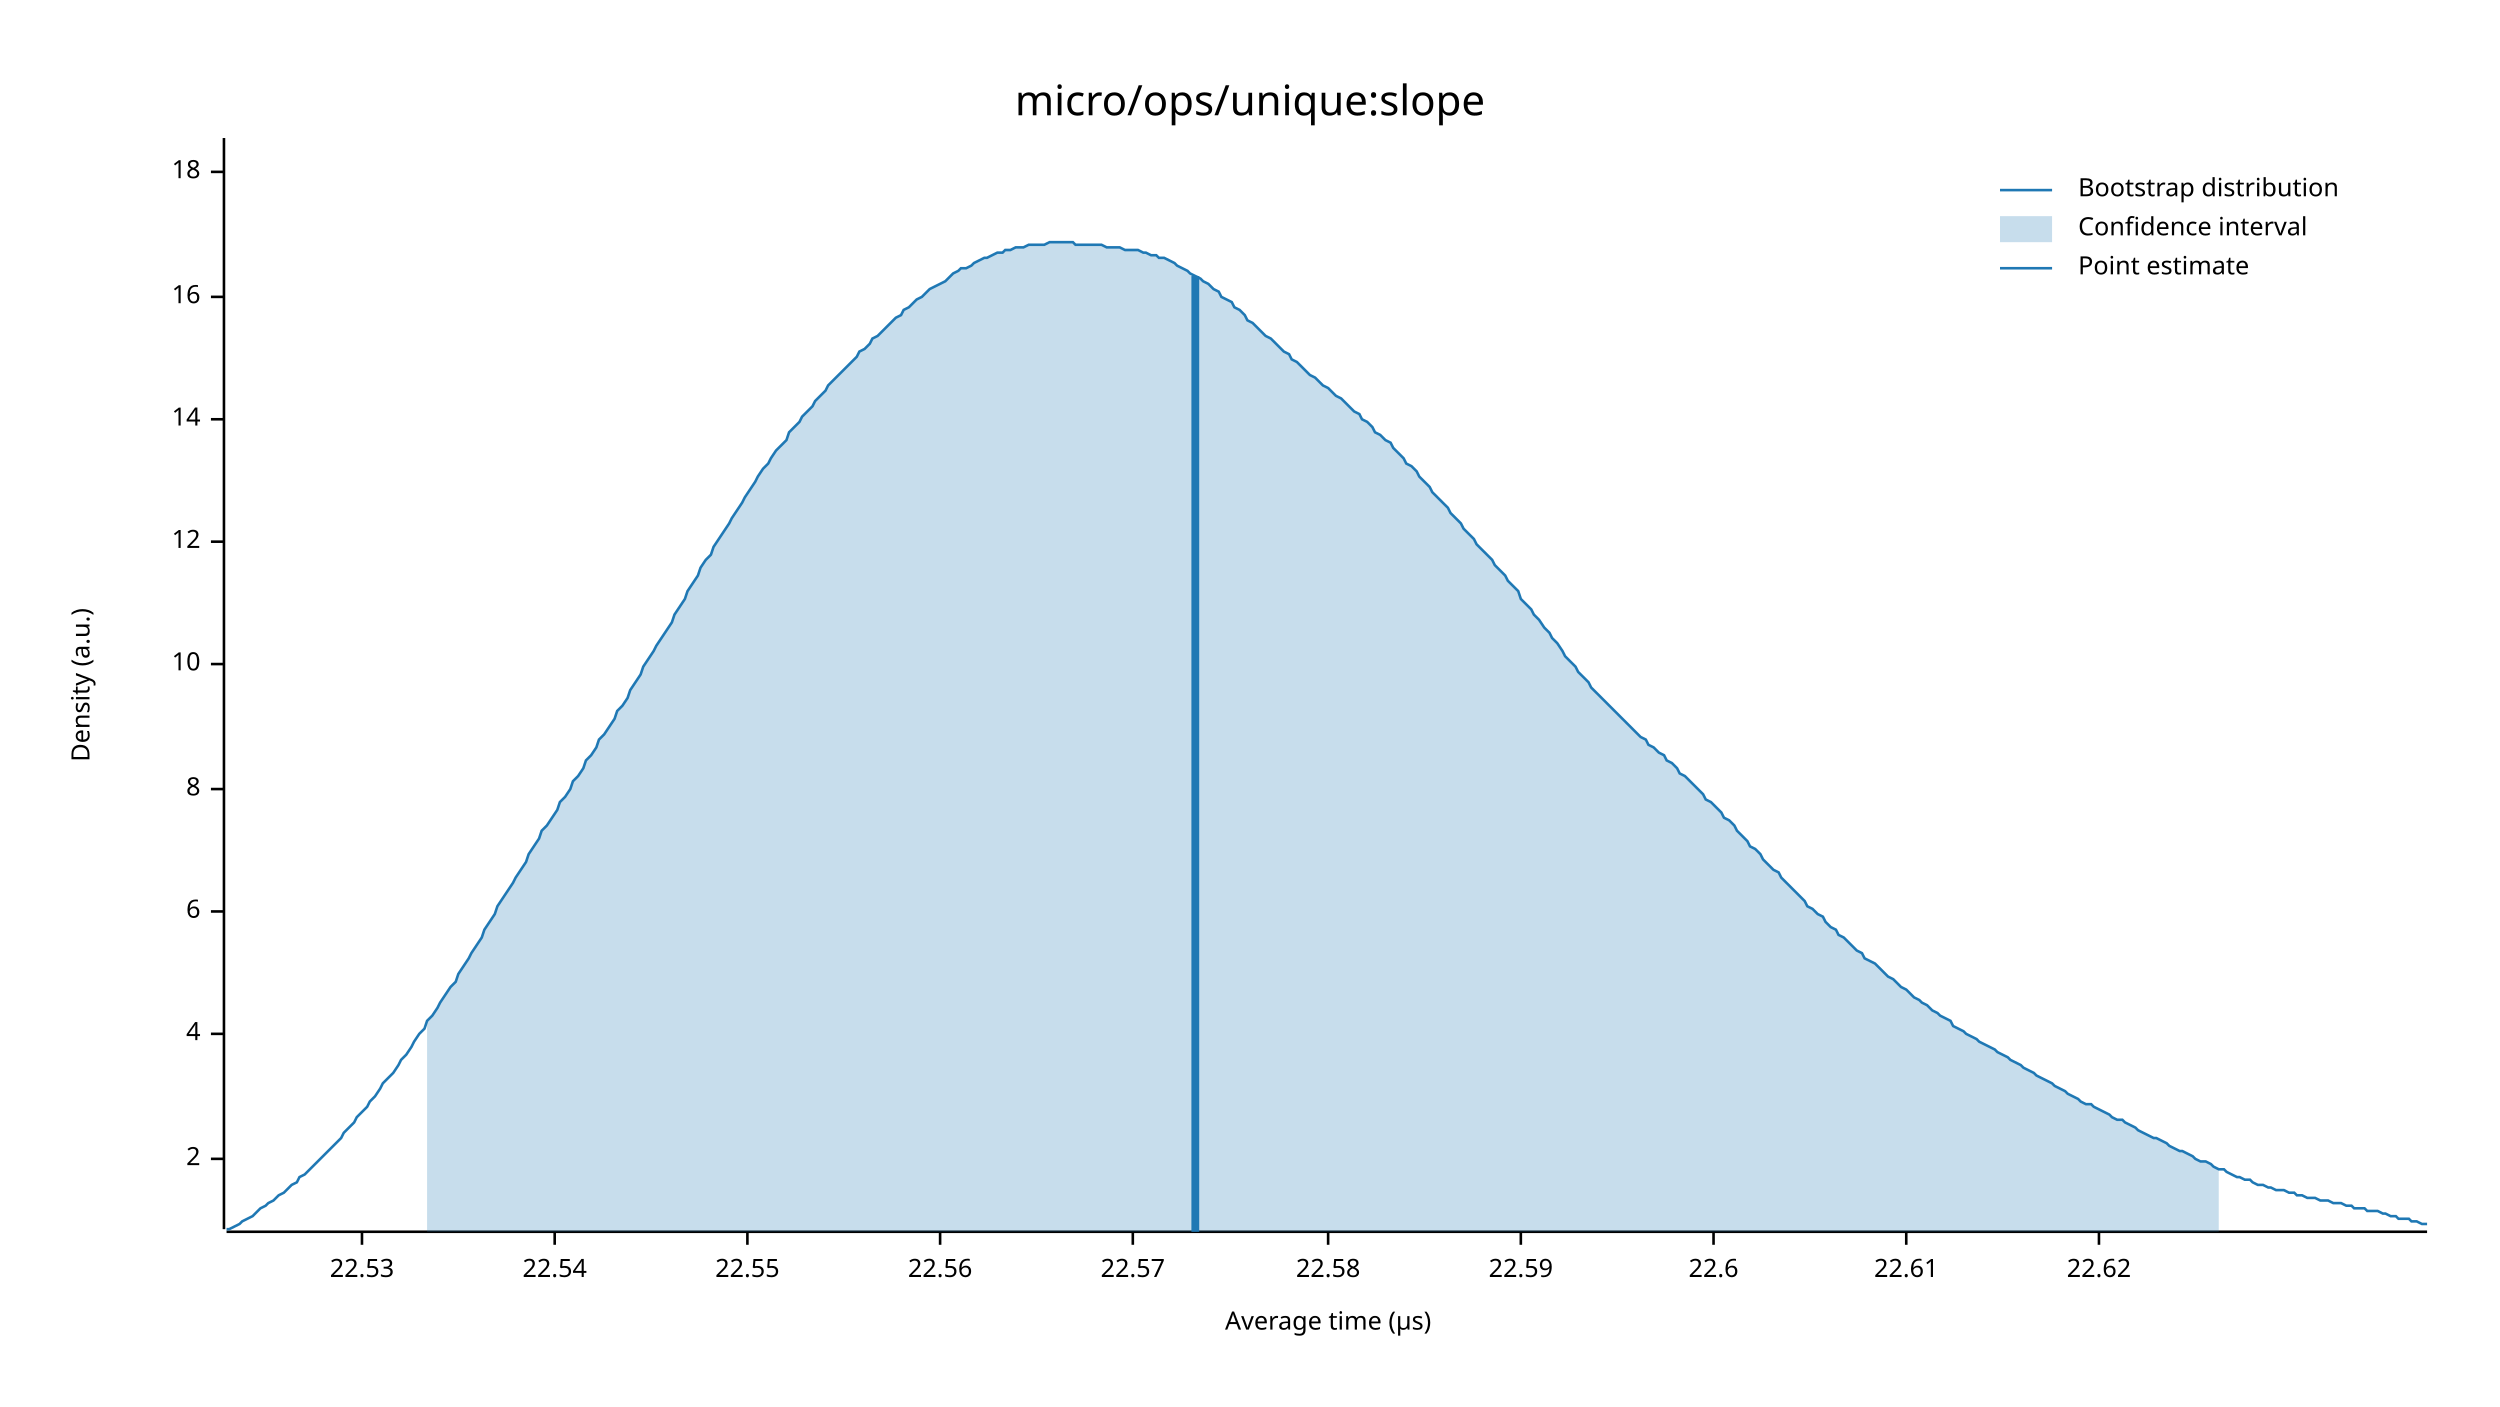
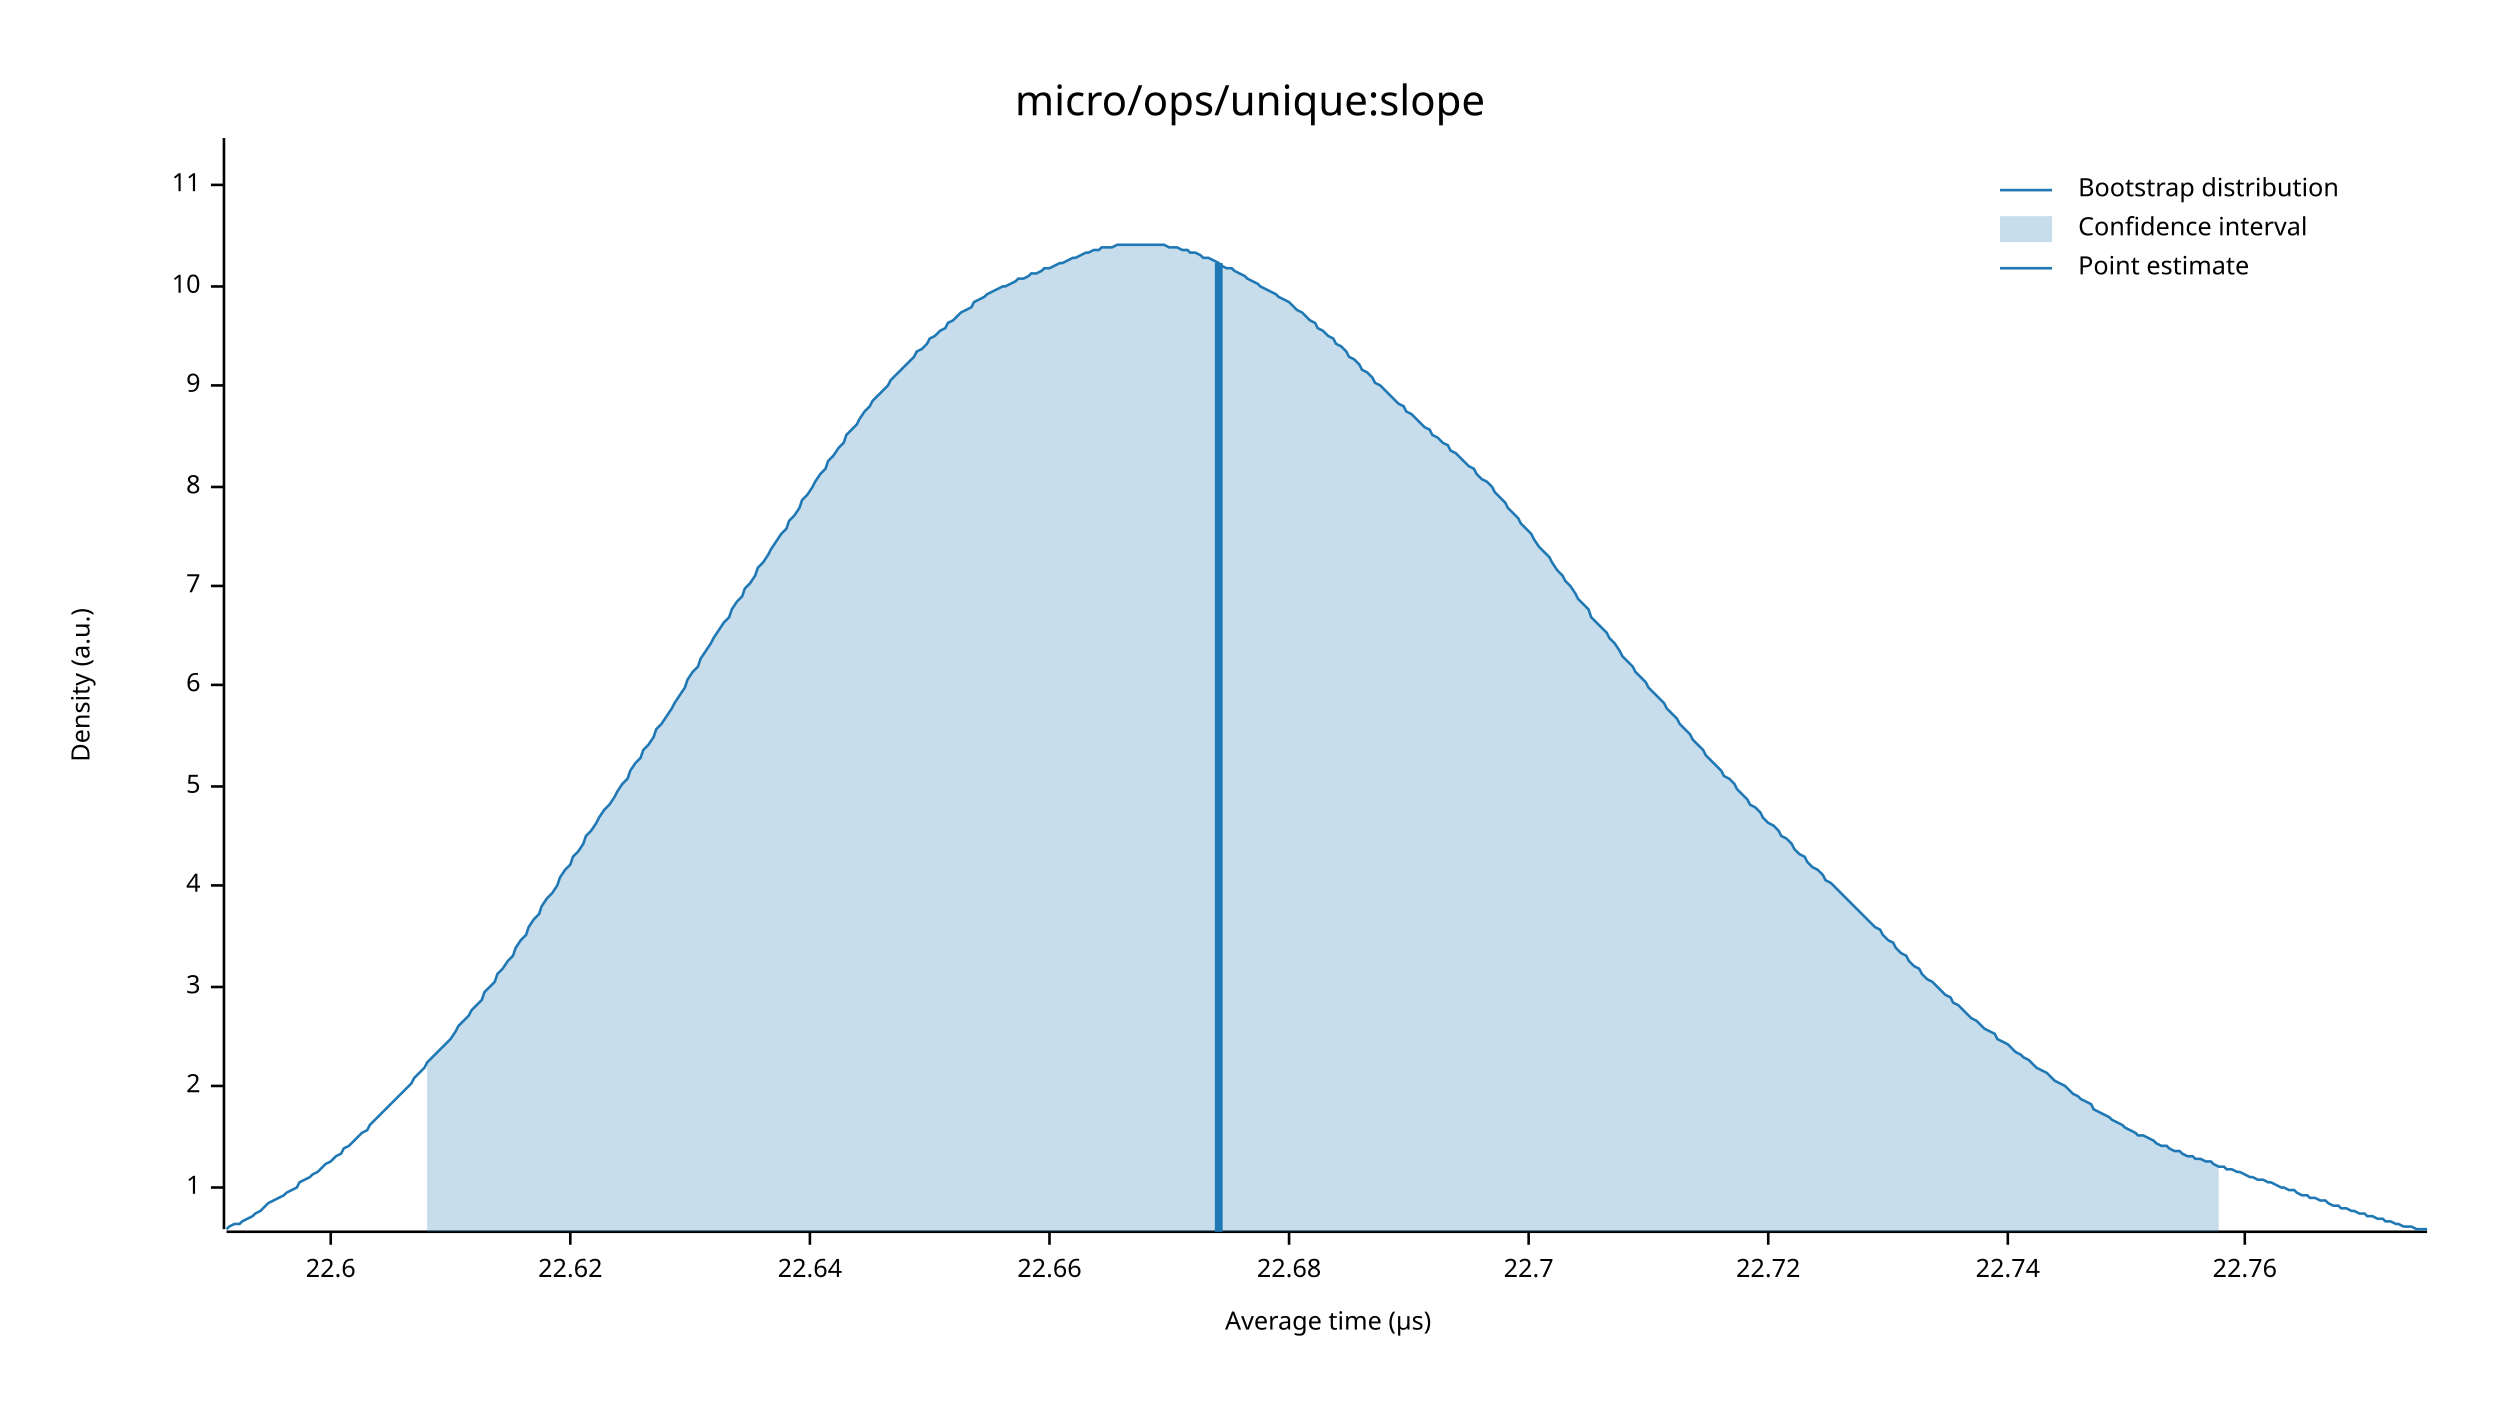
<svg xmlns="http://www.w3.org/2000/svg" width="960" height="540" viewBox="0 0 960 540">
  <text x="480" y="32" dy="0.76em" text-anchor="middle" font-family="sans-serif" font-size="16.129" opacity="1" fill="#000000">
micro/ops/unique:slope
</text>
  <text x="27" y="263" dy="0.76em" text-anchor="middle" font-family="sans-serif" font-size="9.677" opacity="1" fill="#000000" transform="rotate(270, 27, 263)">
Density (a.u.)
</text>
  <text x="510" y="513" dy="-0.5ex" text-anchor="middle" font-family="sans-serif" font-size="9.677" opacity="1" fill="#000000">
Average time (µs)
</text>
  <polyline fill="none" opacity="1" stroke="#000000" stroke-width="1" points="86,53 86,472 " />
-   <text x="77" y="445" dy="0.5ex" text-anchor="end" font-family="sans-serif" font-size="9.677" opacity="1" fill="#000000">
+   <text x="77" y="456" dy="0.5ex" text-anchor="end" font-family="sans-serif" font-size="9.677" opacity="1" fill="#000000">
+ 1
+ </text>
+   <polyline fill="none" opacity="1" stroke="#000000" stroke-width="1" points="81,456 86,456 " />
+   <text x="77" y="417" dy="0.5ex" text-anchor="end" font-family="sans-serif" font-size="9.677" opacity="1" fill="#000000">
2
</text>
-   <polyline fill="none" opacity="1" stroke="#000000" stroke-width="1" points="81,445 86,445 " />
-   <text x="77" y="397" dy="0.5ex" text-anchor="end" font-family="sans-serif" font-size="9.677" opacity="1" fill="#000000">
+   <polyline fill="none" opacity="1" stroke="#000000" stroke-width="1" points="81,417 86,417 " />
+   <text x="77" y="379" dy="0.5ex" text-anchor="end" font-family="sans-serif" font-size="9.677" opacity="1" fill="#000000">
+ 3
+ </text>
+   <polyline fill="none" opacity="1" stroke="#000000" stroke-width="1" points="81,379 86,379 " />
+   <text x="77" y="340" dy="0.5ex" text-anchor="end" font-family="sans-serif" font-size="9.677" opacity="1" fill="#000000">
4
</text>
-   <polyline fill="none" opacity="1" stroke="#000000" stroke-width="1" points="81,397 86,397 " />
-   <text x="77" y="350" dy="0.5ex" text-anchor="end" font-family="sans-serif" font-size="9.677" opacity="1" fill="#000000">
+   <polyline fill="none" opacity="1" stroke="#000000" stroke-width="1" points="81,340 86,340 " />
+   <text x="77" y="302" dy="0.5ex" text-anchor="end" font-family="sans-serif" font-size="9.677" opacity="1" fill="#000000">
+ 5
+ </text>
+   <polyline fill="none" opacity="1" stroke="#000000" stroke-width="1" points="81,302 86,302 " />
+   <text x="77" y="263" dy="0.5ex" text-anchor="end" font-family="sans-serif" font-size="9.677" opacity="1" fill="#000000">
6
</text>
-   <polyline fill="none" opacity="1" stroke="#000000" stroke-width="1" points="81,350 86,350 " />
-   <text x="77" y="303" dy="0.5ex" text-anchor="end" font-family="sans-serif" font-size="9.677" opacity="1" fill="#000000">
+   <polyline fill="none" opacity="1" stroke="#000000" stroke-width="1" points="81,263 86,263 " />
+   <text x="77" y="225" dy="0.5ex" text-anchor="end" font-family="sans-serif" font-size="9.677" opacity="1" fill="#000000">
+ 7
+ </text>
+   <polyline fill="none" opacity="1" stroke="#000000" stroke-width="1" points="81,225 86,225 " />
+   <text x="77" y="187" dy="0.5ex" text-anchor="end" font-family="sans-serif" font-size="9.677" opacity="1" fill="#000000">
8
</text>
-   <polyline fill="none" opacity="1" stroke="#000000" stroke-width="1" points="81,303 86,303 " />
-   <text x="77" y="255" dy="0.5ex" text-anchor="end" font-family="sans-serif" font-size="9.677" opacity="1" fill="#000000">
+   <polyline fill="none" opacity="1" stroke="#000000" stroke-width="1" points="81,187 86,187 " />
+   <text x="77" y="148" dy="0.5ex" text-anchor="end" font-family="sans-serif" font-size="9.677" opacity="1" fill="#000000">
+ 9
+ </text>
+   <polyline fill="none" opacity="1" stroke="#000000" stroke-width="1" points="81,148 86,148 " />
+   <text x="77" y="110" dy="0.5ex" text-anchor="end" font-family="sans-serif" font-size="9.677" opacity="1" fill="#000000">
10
</text>
-   <polyline fill="none" opacity="1" stroke="#000000" stroke-width="1" points="81,255 86,255 " />
-   <text x="77" y="208" dy="0.5ex" text-anchor="end" font-family="sans-serif" font-size="9.677" opacity="1" fill="#000000">
- 12
+   <polyline fill="none" opacity="1" stroke="#000000" stroke-width="1" points="81,110 86,110 " />
+   <text x="77" y="71" dy="0.5ex" text-anchor="end" font-family="sans-serif" font-size="9.677" opacity="1" fill="#000000">
+ 11
</text>
-   <polyline fill="none" opacity="1" stroke="#000000" stroke-width="1" points="81,208 86,208 " />
-   <text x="77" y="161" dy="0.5ex" text-anchor="end" font-family="sans-serif" font-size="9.677" opacity="1" fill="#000000">
- 14
- </text>
-   <polyline fill="none" opacity="1" stroke="#000000" stroke-width="1" points="81,161 86,161 " />
-   <text x="77" y="114" dy="0.5ex" text-anchor="end" font-family="sans-serif" font-size="9.677" opacity="1" fill="#000000">
- 16
- </text>
-   <polyline fill="none" opacity="1" stroke="#000000" stroke-width="1" points="81,114 86,114 " />
-   <text x="77" y="66" dy="0.5ex" text-anchor="end" font-family="sans-serif" font-size="9.677" opacity="1" fill="#000000">
- 18
- </text>
-   <polyline fill="none" opacity="1" stroke="#000000" stroke-width="1" points="81,66 86,66 " />
+   <polyline fill="none" opacity="1" stroke="#000000" stroke-width="1" points="81,71 86,71 " />
  <polyline fill="none" opacity="1" stroke="#000000" stroke-width="1" points="87,473 932,473 " />
-   <text x="139" y="483" dy="0.76em" text-anchor="middle" font-family="sans-serif" font-size="9.677" opacity="1" fill="#000000">
- 22.53
- </text>
-   <polyline fill="none" opacity="1" stroke="#000000" stroke-width="1" points="139,473 139,478 " />
-   <text x="213" y="483" dy="0.76em" text-anchor="middle" font-family="sans-serif" font-size="9.677" opacity="1" fill="#000000">
- 22.54
- </text>
-   <polyline fill="none" opacity="1" stroke="#000000" stroke-width="1" points="213,473 213,478 " />
-   <text x="287" y="483" dy="0.76em" text-anchor="middle" font-family="sans-serif" font-size="9.677" opacity="1" fill="#000000">
- 22.55
- </text>
-   <polyline fill="none" opacity="1" stroke="#000000" stroke-width="1" points="287,473 287,478 " />
-   <text x="361" y="483" dy="0.76em" text-anchor="middle" font-family="sans-serif" font-size="9.677" opacity="1" fill="#000000">
- 22.56
- </text>
-   <polyline fill="none" opacity="1" stroke="#000000" stroke-width="1" points="361,473 361,478 " />
-   <text x="435" y="483" dy="0.76em" text-anchor="middle" font-family="sans-serif" font-size="9.677" opacity="1" fill="#000000">
- 22.57
- </text>
-   <polyline fill="none" opacity="1" stroke="#000000" stroke-width="1" points="435,473 435,478 " />
-   <text x="510" y="483" dy="0.76em" text-anchor="middle" font-family="sans-serif" font-size="9.677" opacity="1" fill="#000000">
- 22.58
- </text>
-   <polyline fill="none" opacity="1" stroke="#000000" stroke-width="1" points="510,473 510,478 " />
-   <text x="584" y="483" dy="0.76em" text-anchor="middle" font-family="sans-serif" font-size="9.677" opacity="1" fill="#000000">
- 22.59
- </text>
-   <polyline fill="none" opacity="1" stroke="#000000" stroke-width="1" points="584,473 584,478 " />
-   <text x="658" y="483" dy="0.76em" text-anchor="middle" font-family="sans-serif" font-size="9.677" opacity="1" fill="#000000">
+   <text x="127" y="483" dy="0.76em" text-anchor="middle" font-family="sans-serif" font-size="9.677" opacity="1" fill="#000000">
22.6
</text>
-   <polyline fill="none" opacity="1" stroke="#000000" stroke-width="1" points="658,473 658,478 " />
-   <text x="732" y="483" dy="0.76em" text-anchor="middle" font-family="sans-serif" font-size="9.677" opacity="1" fill="#000000">
- 22.61
- </text>
-   <polyline fill="none" opacity="1" stroke="#000000" stroke-width="1" points="732,473 732,478 " />
-   <text x="806" y="483" dy="0.76em" text-anchor="middle" font-family="sans-serif" font-size="9.677" opacity="1" fill="#000000">
+   <polyline fill="none" opacity="1" stroke="#000000" stroke-width="1" points="127,473 127,478 " />
+   <text x="219" y="483" dy="0.76em" text-anchor="middle" font-family="sans-serif" font-size="9.677" opacity="1" fill="#000000">
22.62
</text>
-   <polyline fill="none" opacity="1" stroke="#000000" stroke-width="1" points="806,473 806,478 " />
-   <polyline fill="none" opacity="1" stroke="#1F78B4" stroke-width="1" points="87,472 88,472 90,471 92,470 93,469 95,468 97,467 98,466 100,464 102,463 103,462 105,461 107,459 109,458 110,457 112,455 114,454 115,452 117,451 119,449 120,448 122,446 124,444 125,443 127,441 129,439 131,437 132,435 134,433 136,431 137,429 139,427 141,425 142,423 144,421 146,418 147,416 149,414 151,412 153,409 154,407 156,405 158,402 159,400 161,397 163,395 164,392 166,390 168,387 169,385 171,382 173,379 175,377 176,374 178,371 180,368 181,366 183,363 185,360 186,357 188,354 190,351 191,348 193,345 195,342 197,339 198,337 200,334 202,331 203,328 205,325 207,322 208,319 210,317 212,314 214,311 215,308 217,306 219,303 220,300 222,298 224,295 225,292 227,290 229,287 230,284 232,282 234,279 236,276 237,273 239,271 241,268 242,265 244,262 246,259 247,256 249,253 251,250 252,248 254,245 256,242 258,239 259,236 261,233 263,230 264,227 266,224 268,221 269,218 271,215 273,213 274,210 276,207 278,204 280,201 281,199 283,196 285,193 286,191 288,188 290,185 291,183 293,180 295,178 296,176 298,173 300,171 302,169 303,166 305,164 307,162 308,160 310,158 312,156 313,154 315,152 317,150 318,148 320,146 322,144 324,142 325,141 327,139 329,137 330,135 332,134 334,132 335,130 337,129 339,127 341,125 342,124 344,122 346,121 347,119 349,118 351,116 352,115 354,114 356,112 357,111 359,110 361,109 363,108 364,107 366,105 368,104 369,103 371,103 373,102 374,101 376,100 378,99 379,99 381,98 383,97 385,97 386,96 388,96 390,95 391,95 393,95 395,94 396,94 398,94 400,94 401,94 403,93 405,93 407,93 408,93 410,93 412,93 413,94 415,94 417,94 418,94 420,94 422,94 423,94 425,95 427,95 429,95 430,95 432,96 434,96 435,96 437,96 439,97 440,97 442,98 444,98 445,99 447,99 449,100 451,101 452,102 454,103 456,104 457,105 459,106 461,107 462,108 464,109 466,111 468,112 469,114 471,115 473,116 474,118 476,119 478,121 479,123 481,124 483,126 484,127 486,129 488,130 490,132 491,133 493,135 495,136 496,138 498,139 500,141 501,142 503,144 505,145 506,146 508,148 510,149 512,151 513,152 515,153 517,155 518,156 520,158 522,159 523,161 525,162 527,164 528,166 530,167 532,169 534,170 535,172 537,174 539,176 540,178 542,179 544,181 545,183 547,185 549,187 550,189 552,191 554,193 556,195 557,197 559,199 561,201 562,203 564,205 566,207 567,209 569,211 571,213 573,215 574,217 576,219 578,221 579,223 581,225 583,227 584,230 586,232 588,234 589,236 591,238 593,241 595,243 596,245 598,247 600,250 601,252 603,254 605,256 606,258 608,260 610,262 611,264 613,266 615,268 617,270 618,271 620,273 622,275 623,276 625,278 627,280 628,281 630,283 632,284 633,286 635,287 637,289 639,290 640,292 642,293 644,295 645,297 647,298 649,300 650,301 652,303 654,305 655,307 657,308 659,310 661,312 662,314 664,315 666,317 667,319 669,321 671,323 672,325 674,326 676,328 677,330 679,332 681,334 683,335 684,337 686,339 688,341 689,342 691,344 693,346 694,348 696,349 698,351 700,352 701,354 703,356 705,357 706,359 708,360 710,362 711,363 713,365 715,366 716,368 718,369 720,370 722,372 723,373 725,375 727,376 728,377 730,379 732,380 733,381 735,383 737,384 738,385 740,386 742,388 744,389 745,390 747,391 749,392 750,394 752,395 754,396 755,397 757,398 759,399 760,400 762,401 764,402 766,403 767,404 769,405 771,406 772,407 774,408 776,409 777,410 779,411 781,412 782,413 784,414 786,415 788,416 789,417 791,418 793,419 794,420 796,421 798,422 799,423 801,424 803,424 804,425 806,426 808,427 810,428 811,429 813,430 815,430 816,431 818,432 820,433 821,434 823,435 825,436 827,437 828,437 830,438 832,439 833,440 835,441 837,442 838,442 840,443 842,444 843,445 845,446 847,446 849,447 850,448 852,449 854,449 855,450 857,451 859,452 860,452 862,453 864,453 865,454 867,455 869,455 871,456 872,456 874,457 876,457 877,457 879,458 881,458 882,459 884,459 886,460 887,460 889,460 891,461 893,461 894,461 896,462 898,462 899,462 901,463 903,463 904,464 906,464 908,464 909,465 911,465 913,465 915,466 916,466 918,467 920,467 921,468 923,468 925,468 926,469 928,469 930,470 932,470 " />
-   <polygon opacity="0.25" fill="#1F78B4" points="164,392 166,390 168,387 169,385 171,382 173,379 175,377 176,374 178,371 180,368 181,366 183,363 185,360 186,357 188,354 190,351 191,348 193,345 195,342 197,339 198,337 200,334 202,331 203,328 205,325 207,322 208,319 210,317 212,314 214,311 215,308 217,306 219,303 220,300 222,298 224,295 225,292 227,290 229,287 230,284 232,282 234,279 236,276 237,273 239,271 241,268 242,265 244,262 246,259 247,256 249,253 251,250 252,248 254,245 256,242 258,239 259,236 261,233 263,230 264,227 266,224 268,221 269,218 271,215 273,213 274,210 276,207 278,204 280,201 281,199 283,196 285,193 286,191 288,188 290,185 291,183 293,180 295,178 296,176 298,173 300,171 302,169 303,166 305,164 307,162 308,160 310,158 312,156 313,154 315,152 317,150 318,148 320,146 322,144 324,142 325,141 327,139 329,137 330,135 332,134 334,132 335,130 337,129 339,127 341,125 342,124 344,122 346,121 347,119 349,118 351,116 352,115 354,114 356,112 357,111 359,110 361,109 363,108 364,107 366,105 368,104 369,103 371,103 373,102 374,101 376,100 378,99 379,99 381,98 383,97 385,97 386,96 388,96 390,95 391,95 393,95 395,94 396,94 398,94 400,94 401,94 403,93 405,93 407,93 408,93 410,93 412,93 413,94 415,94 417,94 418,94 420,94 422,94 423,94 425,95 427,95 429,95 430,95 432,96 434,96 435,96 437,96 439,97 440,97 442,98 444,98 445,99 447,99 449,100 451,101 452,102 454,103 456,104 457,105 459,106 461,107 462,108 464,109 466,111 468,112 469,114 471,115 473,116 474,118 476,119 478,121 479,123 481,124 483,126 484,127 486,129 488,130 490,132 491,133 493,135 495,136 496,138 498,139 500,141 501,142 503,144 505,145 506,146 508,148 510,149 512,151 513,152 515,153 517,155 518,156 520,158 522,159 523,161 525,162 527,164 528,166 530,167 532,169 534,170 535,172 537,174 539,176 540,178 542,179 544,181 545,183 547,185 549,187 550,189 552,191 554,193 556,195 557,197 559,199 561,201 562,203 564,205 566,207 567,209 569,211 571,213 573,215 574,217 576,219 578,221 579,223 581,225 583,227 584,230 586,232 588,234 589,236 591,238 593,241 595,243 596,245 598,247 600,250 601,252 603,254 605,256 606,258 608,260 610,262 611,264 613,266 615,268 617,270 618,271 620,273 622,275 623,276 625,278 627,280 628,281 630,283 632,284 633,286 635,287 637,289 639,290 640,292 642,293 644,295 645,297 647,298 649,300 650,301 652,303 654,305 655,307 657,308 659,310 661,312 662,314 664,315 666,317 667,319 669,321 671,323 672,325 674,326 676,328 677,330 679,332 681,334 683,335 684,337 686,339 688,341 689,342 691,344 693,346 694,348 696,349 698,351 700,352 701,354 703,356 705,357 706,359 708,360 710,362 711,363 713,365 715,366 716,368 718,369 720,370 722,372 723,373 725,375 727,376 728,377 730,379 732,380 733,381 735,383 737,384 738,385 740,386 742,388 744,389 745,390 747,391 749,392 750,394 752,395 754,396 755,397 757,398 759,399 760,400 762,401 764,402 766,403 767,404 769,405 771,406 772,407 774,408 776,409 777,410 779,411 781,412 782,413 784,414 786,415 788,416 789,417 791,418 793,419 794,420 796,421 798,422 799,423 801,424 803,424 804,425 806,426 808,427 810,428 811,429 813,430 815,430 816,431 818,432 820,433 821,434 823,435 825,436 827,437 828,437 830,438 832,439 833,440 835,441 837,442 838,442 840,443 842,444 843,445 845,446 847,446 849,447 850,448 852,449 852,473 164,473 " />
-   <polyline fill="none" opacity="1" stroke="#1F78B4" stroke-width="3" points="459,473 459,106 " />
+   <polyline fill="none" opacity="1" stroke="#000000" stroke-width="1" points="219,473 219,478 " />
+   <text x="311" y="483" dy="0.76em" text-anchor="middle" font-family="sans-serif" font-size="9.677" opacity="1" fill="#000000">
+ 22.64
+ </text>
+   <polyline fill="none" opacity="1" stroke="#000000" stroke-width="1" points="311,473 311,478 " />
+   <text x="403" y="483" dy="0.76em" text-anchor="middle" font-family="sans-serif" font-size="9.677" opacity="1" fill="#000000">
+ 22.66
+ </text>
+   <polyline fill="none" opacity="1" stroke="#000000" stroke-width="1" points="403,473 403,478 " />
+   <text x="495" y="483" dy="0.76em" text-anchor="middle" font-family="sans-serif" font-size="9.677" opacity="1" fill="#000000">
+ 22.68
+ </text>
+   <polyline fill="none" opacity="1" stroke="#000000" stroke-width="1" points="495,473 495,478 " />
+   <text x="587" y="483" dy="0.76em" text-anchor="middle" font-family="sans-serif" font-size="9.677" opacity="1" fill="#000000">
+ 22.7
+ </text>
+   <polyline fill="none" opacity="1" stroke="#000000" stroke-width="1" points="587,473 587,478 " />
+   <text x="679" y="483" dy="0.76em" text-anchor="middle" font-family="sans-serif" font-size="9.677" opacity="1" fill="#000000">
+ 22.72
+ </text>
+   <polyline fill="none" opacity="1" stroke="#000000" stroke-width="1" points="679,473 679,478 " />
+   <text x="771" y="483" dy="0.76em" text-anchor="middle" font-family="sans-serif" font-size="9.677" opacity="1" fill="#000000">
+ 22.74
+ </text>
+   <polyline fill="none" opacity="1" stroke="#000000" stroke-width="1" points="771,473 771,478 " />
+   <text x="862" y="483" dy="0.76em" text-anchor="middle" font-family="sans-serif" font-size="9.677" opacity="1" fill="#000000">
+ 22.76
+ </text>
+   <polyline fill="none" opacity="1" stroke="#000000" stroke-width="1" points="862,473 862,478 " />
+   <polyline fill="none" opacity="1" stroke="#1F78B4" stroke-width="1" points="87,472 88,471 90,470 92,470 93,469 95,468 97,467 98,466 100,465 102,463 103,462 105,461 107,460 109,459 110,458 112,457 114,456 115,454 117,453 119,452 120,451 122,450 124,448 125,447 127,446 129,444 131,443 132,441 134,440 136,438 137,437 139,435 141,434 142,432 144,430 146,428 147,427 149,425 151,423 153,421 154,420 156,418 158,416 159,414 161,412 163,410 164,408 166,406 168,404 169,403 171,401 173,399 175,396 176,394 178,392 180,390 181,388 183,386 185,384 186,381 188,379 190,377 191,374 193,372 195,369 197,367 198,364 200,361 202,359 203,356 205,353 207,351 208,348 210,345 212,343 214,340 215,337 217,334 219,332 220,329 222,327 224,324 225,321 227,319 229,316 230,314 232,311 234,309 236,306 237,304 239,301 241,299 242,296 244,293 246,291 247,288 249,286 251,283 252,280 254,278 256,275 258,272 259,270 261,267 263,264 264,261 266,258 268,256 269,253 271,250 273,247 274,245 276,242 278,239 280,237 281,234 283,231 285,229 286,226 288,224 290,221 291,218 293,216 295,213 296,211 298,208 300,205 302,203 303,200 305,198 307,195 308,192 310,190 312,187 313,185 315,182 317,180 318,177 320,175 322,172 324,170 325,167 327,165 329,163 330,161 332,158 334,156 335,154 337,152 339,150 341,148 342,146 344,144 346,142 347,141 349,139 351,137 352,135 354,134 356,132 357,130 359,129 361,127 363,126 364,124 366,123 368,121 369,120 371,119 373,118 374,116 376,115 378,114 379,113 381,112 383,111 385,110 386,110 388,109 390,108 391,107 393,107 395,106 396,105 398,105 400,104 401,103 403,103 405,102 407,101 408,101 410,100 412,99 413,99 415,98 417,97 418,97 420,96 422,96 423,95 425,95 427,95 429,94 430,94 432,94 434,94 435,94 437,94 439,94 440,94 442,94 444,94 445,94 447,94 449,95 451,95 452,95 454,96 456,96 457,97 459,97 461,98 462,99 464,99 466,100 468,101 469,102 471,103 473,103 474,104 476,105 478,106 479,107 481,108 483,109 484,110 486,111 488,112 490,113 491,114 493,115 495,116 496,117 498,119 500,120 501,121 503,123 505,124 506,126 508,127 510,129 512,130 513,132 515,133 517,135 518,137 520,138 522,140 523,142 525,143 527,145 528,147 530,148 532,150 534,152 535,153 537,155 539,156 540,158 542,159 544,161 545,162 547,164 549,165 550,167 552,168 554,170 556,171 557,173 559,174 561,176 562,177 564,179 566,180 567,182 569,184 571,185 573,187 574,189 576,191 578,193 579,195 581,197 583,199 584,201 586,203 588,205 589,207 591,210 593,212 595,214 596,216 598,219 600,221 601,223 603,225 605,228 606,230 608,232 610,234 611,237 613,239 615,241 617,243 618,245 620,247 622,250 623,252 625,254 627,256 628,258 630,260 632,262 633,264 635,266 637,268 639,270 640,272 642,274 644,276 645,278 647,280 649,282 650,284 652,286 654,288 655,290 657,292 659,294 661,296 662,298 664,299 666,301 667,303 669,305 671,307 672,309 674,310 676,312 677,314 679,316 681,317 683,319 684,321 686,322 688,324 689,326 691,328 693,329 694,331 696,333 698,334 700,336 701,338 703,339 705,341 706,342 708,344 710,346 711,347 713,349 715,351 716,352 718,354 720,356 722,357 723,359 725,361 727,362 728,364 730,366 732,367 733,369 735,371 737,372 738,374 740,376 742,377 744,379 745,380 747,382 749,383 750,385 752,386 754,388 755,389 757,391 759,392 760,393 762,395 764,396 766,397 767,399 769,400 771,401 772,402 774,404 776,405 777,406 779,407 781,409 782,410 784,411 786,412 788,414 789,415 791,416 793,417 794,418 796,420 798,421 799,422 801,423 803,424 804,426 806,427 808,428 810,429 811,430 813,431 815,432 816,433 818,434 820,435 821,436 823,436 825,437 827,438 828,439 830,440 832,440 833,441 835,442 837,442 838,443 840,444 842,444 843,445 845,445 847,446 849,446 850,447 852,448 854,448 855,449 857,449 859,450 860,450 862,451 864,452 865,452 867,453 869,453 871,454 872,454 874,455 876,456 877,456 879,457 881,457 882,458 884,459 886,459 887,460 889,460 891,461 893,461 894,462 896,463 898,463 899,464 901,464 903,465 904,465 906,466 908,466 909,467 911,467 913,468 915,468 916,469 918,469 920,470 921,470 923,471 925,471 926,471 928,472 930,472 932,472 " />
+   <polygon opacity="0.25" fill="#1F78B4" points="164,408 166,406 168,404 169,403 171,401 173,399 175,396 176,394 178,392 180,390 181,388 183,386 185,384 186,381 188,379 190,377 191,374 193,372 195,369 197,367 198,364 200,361 202,359 203,356 205,353 207,351 208,348 210,345 212,343 214,340 215,337 217,334 219,332 220,329 222,327 224,324 225,321 227,319 229,316 230,314 232,311 234,309 236,306 237,304 239,301 241,299 242,296 244,293 246,291 247,288 249,286 251,283 252,280 254,278 256,275 258,272 259,270 261,267 263,264 264,261 266,258 268,256 269,253 271,250 273,247 274,245 276,242 278,239 280,237 281,234 283,231 285,229 286,226 288,224 290,221 291,218 293,216 295,213 296,211 298,208 300,205 302,203 303,200 305,198 307,195 308,192 310,190 312,187 313,185 315,182 317,180 318,177 320,175 322,172 324,170 325,167 327,165 329,163 330,161 332,158 334,156 335,154 337,152 339,150 341,148 342,146 344,144 346,142 347,141 349,139 351,137 352,135 354,134 356,132 357,130 359,129 361,127 363,126 364,124 366,123 368,121 369,120 371,119 373,118 374,116 376,115 378,114 379,113 381,112 383,111 385,110 386,110 388,109 390,108 391,107 393,107 395,106 396,105 398,105 400,104 401,103 403,103 405,102 407,101 408,101 410,100 412,99 413,99 415,98 417,97 418,97 420,96 422,96 423,95 425,95 427,95 429,94 430,94 432,94 434,94 435,94 437,94 439,94 440,94 442,94 444,94 445,94 447,94 449,95 451,95 452,95 454,96 456,96 457,97 459,97 461,98 462,99 464,99 466,100 468,101 469,102 471,103 473,103 474,104 476,105 478,106 479,107 481,108 483,109 484,110 486,111 488,112 490,113 491,114 493,115 495,116 496,117 498,119 500,120 501,121 503,123 505,124 506,126 508,127 510,129 512,130 513,132 515,133 517,135 518,137 520,138 522,140 523,142 525,143 527,145 528,147 530,148 532,150 534,152 535,153 537,155 539,156 540,158 542,159 544,161 545,162 547,164 549,165 550,167 552,168 554,170 556,171 557,173 559,174 561,176 562,177 564,179 566,180 567,182 569,184 571,185 573,187 574,189 576,191 578,193 579,195 581,197 583,199 584,201 586,203 588,205 589,207 591,210 593,212 595,214 596,216 598,219 600,221 601,223 603,225 605,228 606,230 608,232 610,234 611,237 613,239 615,241 617,243 618,245 620,247 622,250 623,252 625,254 627,256 628,258 630,260 632,262 633,264 635,266 637,268 639,270 640,272 642,274 644,276 645,278 647,280 649,282 650,284 652,286 654,288 655,290 657,292 659,294 661,296 662,298 664,299 666,301 667,303 669,305 671,307 672,309 674,310 676,312 677,314 679,316 681,317 683,319 684,321 686,322 688,324 689,326 691,328 693,329 694,331 696,333 698,334 700,336 701,338 703,339 705,341 706,342 708,344 710,346 711,347 713,349 715,351 716,352 718,354 720,356 722,357 723,359 725,361 727,362 728,364 730,366 732,367 733,369 735,371 737,372 738,374 740,376 742,377 744,379 745,380 747,382 749,383 750,385 752,386 754,388 755,389 757,391 759,392 760,393 762,395 764,396 766,397 767,399 769,400 771,401 772,402 774,404 776,405 777,406 779,407 781,409 782,410 784,411 786,412 788,414 789,415 791,416 793,417 794,418 796,420 798,421 799,422 801,423 803,424 804,426 806,427 808,428 810,429 811,430 813,431 815,432 816,433 818,434 820,435 821,436 823,436 825,437 827,438 828,439 830,440 832,440 833,441 835,442 837,442 838,443 840,444 842,444 843,445 845,445 847,446 849,446 850,447 852,448 852,473 164,473 " />
+   <polyline fill="none" opacity="1" stroke="#1F78B4" stroke-width="3" points="468,473 468,101 " />
  <text x="798" y="68" dy="0.76em" text-anchor="start" font-family="sans-serif" font-size="9.677" opacity="1" fill="#000000">
Bootstrap distribution
</text>
  <text x="798" y="83" dy="0.76em" text-anchor="start" font-family="sans-serif" font-size="9.677" opacity="1" fill="#000000">
Confidence interval
</text>
  <text x="798" y="98" dy="0.76em" text-anchor="start" font-family="sans-serif" font-size="9.677" opacity="1" fill="#000000">
Point estimate
</text>
  <polyline fill="none" opacity="1" stroke="#1F78B4" stroke-width="1" points="768,73 788,73 " />
  <rect x="768" y="83" width="20" height="10" opacity="0.25" fill="#1F78B4" stroke="none" />
  <polyline fill="none" opacity="1" stroke="#1F78B4" stroke-width="1" points="768,103 788,103 " />
</svg>
